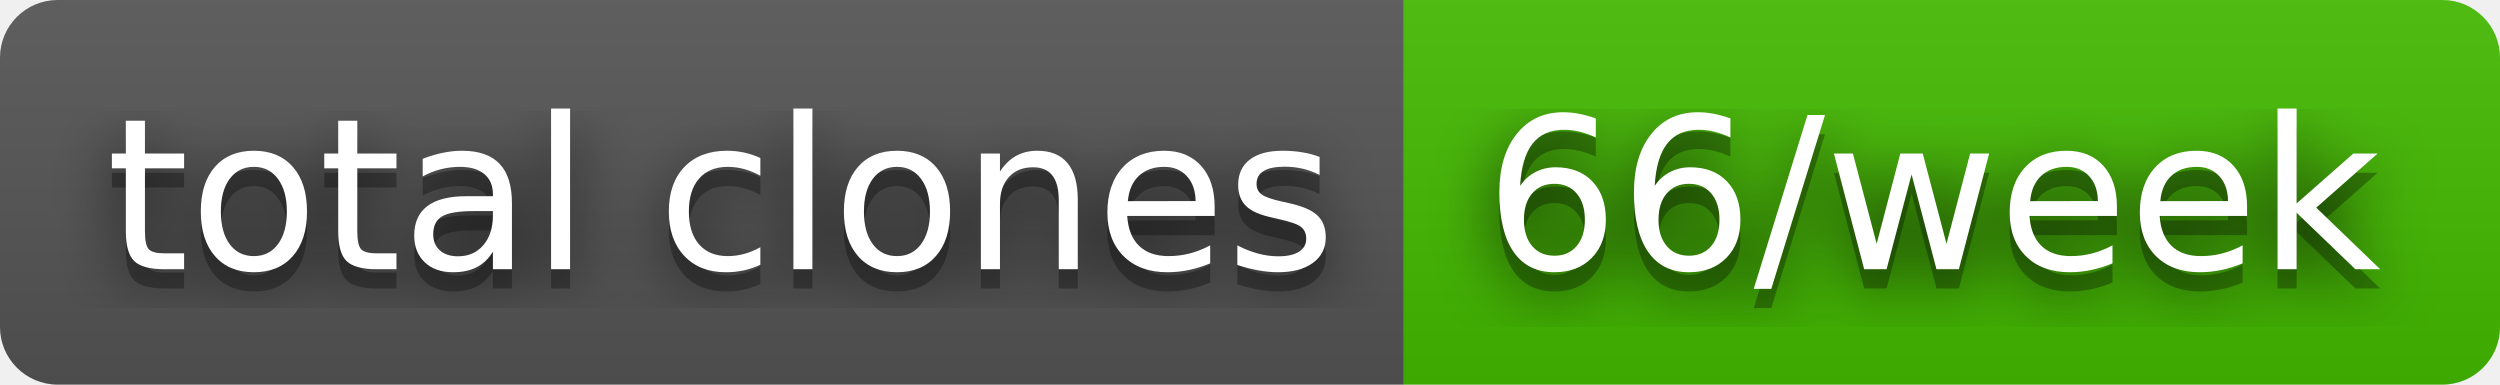
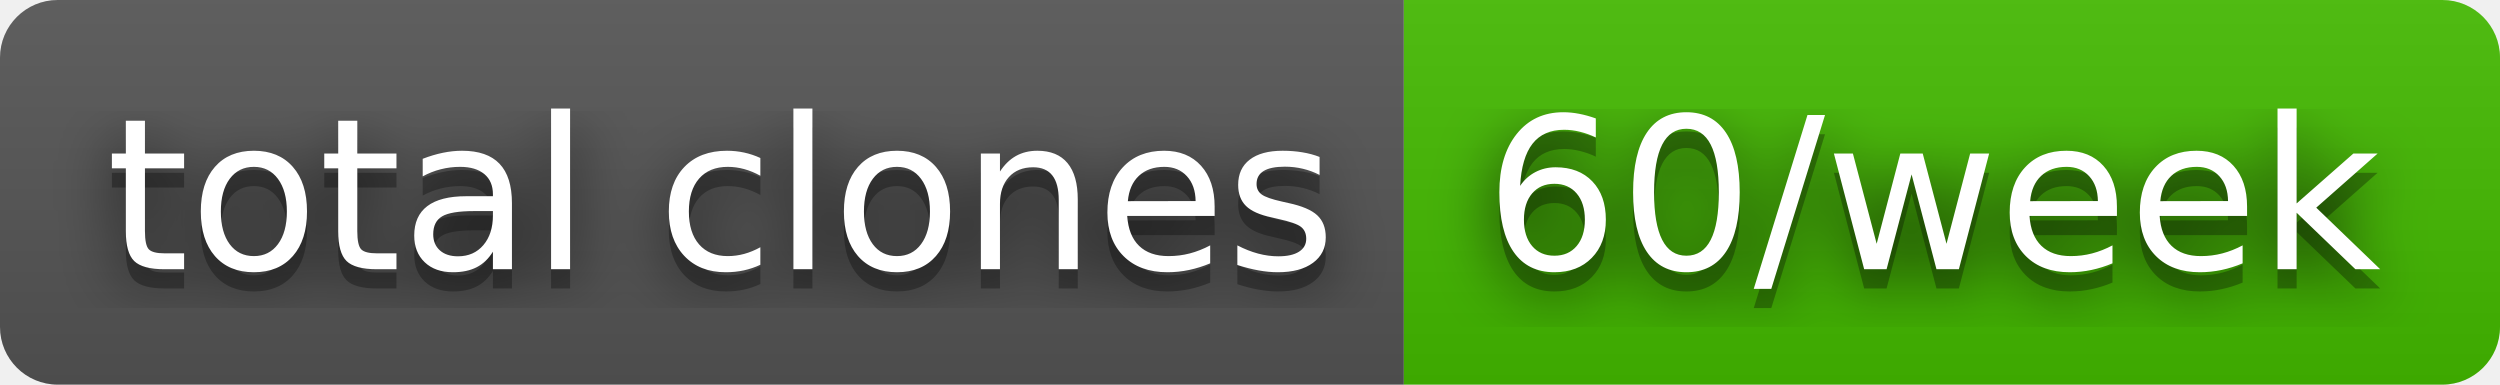
- <svg xmlns="http://www.w3.org/2000/svg" width="130" height="20" role="img" aria-label="total clones: 66/week">
+ <svg xmlns="http://www.w3.org/2000/svg" width="130" height="20" role="img" aria-label="total clones: 60/week">
  <filter id="blur">
    <feGaussianBlur stdDeviation="16" />
  </filter>
  <linearGradient id="s" x2="0" y2="100%">
    <stop offset="0" stop-color="#bbb" stop-opacity=".1" />
    <stop offset="1" stop-opacity=".1" />
  </linearGradient>
  <clipPath id="r">
    <rect width="130" height="20" rx="3" />
  </clipPath>
  <g clip-path="url(#r)">
    <rect width="73" height="20" fill="#555" />
    <rect x="73" width="57" height="20" fill="#4b0" />
    <rect width="130" height="20" fill="url(#s)" />
  </g>
  <g fill="#fff" text-anchor="middle" font-family="Verdana,Geneva,DejaVu Sans,sans-serif" text-rendering="geometricPrecision" font-size="110">
    <g transform="scale(.1)">
      <g aria-hidden="true" fill="#010101">
        <text x="375" y="150" fill-opacity=".8" filter="url(#blur)" textLength="630">total clones</text>
        <text x="375" y="150" fill-opacity=".3" textLength="630">total clones</text>
      </g>
      <text x="375" y="140" textLength="630">total clones</text>
    </g>
    <g transform="scale(.1)">
      <g aria-hidden="true" fill="#010101">
-         <text x="1005" y="150" fill-opacity=".8" filter="url(#blur)" textLength="470">66/week</text>
-         <text x="1005" y="150" fill-opacity=".3" textLength="470">66/week</text>
+         <text x="1005" y="150" fill-opacity=".8" filter="url(#blur)" textLength="470">60/week</text>
+         <text x="1005" y="150" fill-opacity=".3" textLength="470">60/week</text>
      </g>
-       <text x="1005" y="140" textLength="470">66/week</text>
+       <text x="1005" y="140" textLength="470">60/week</text>
    </g>
  </g>
</svg>
